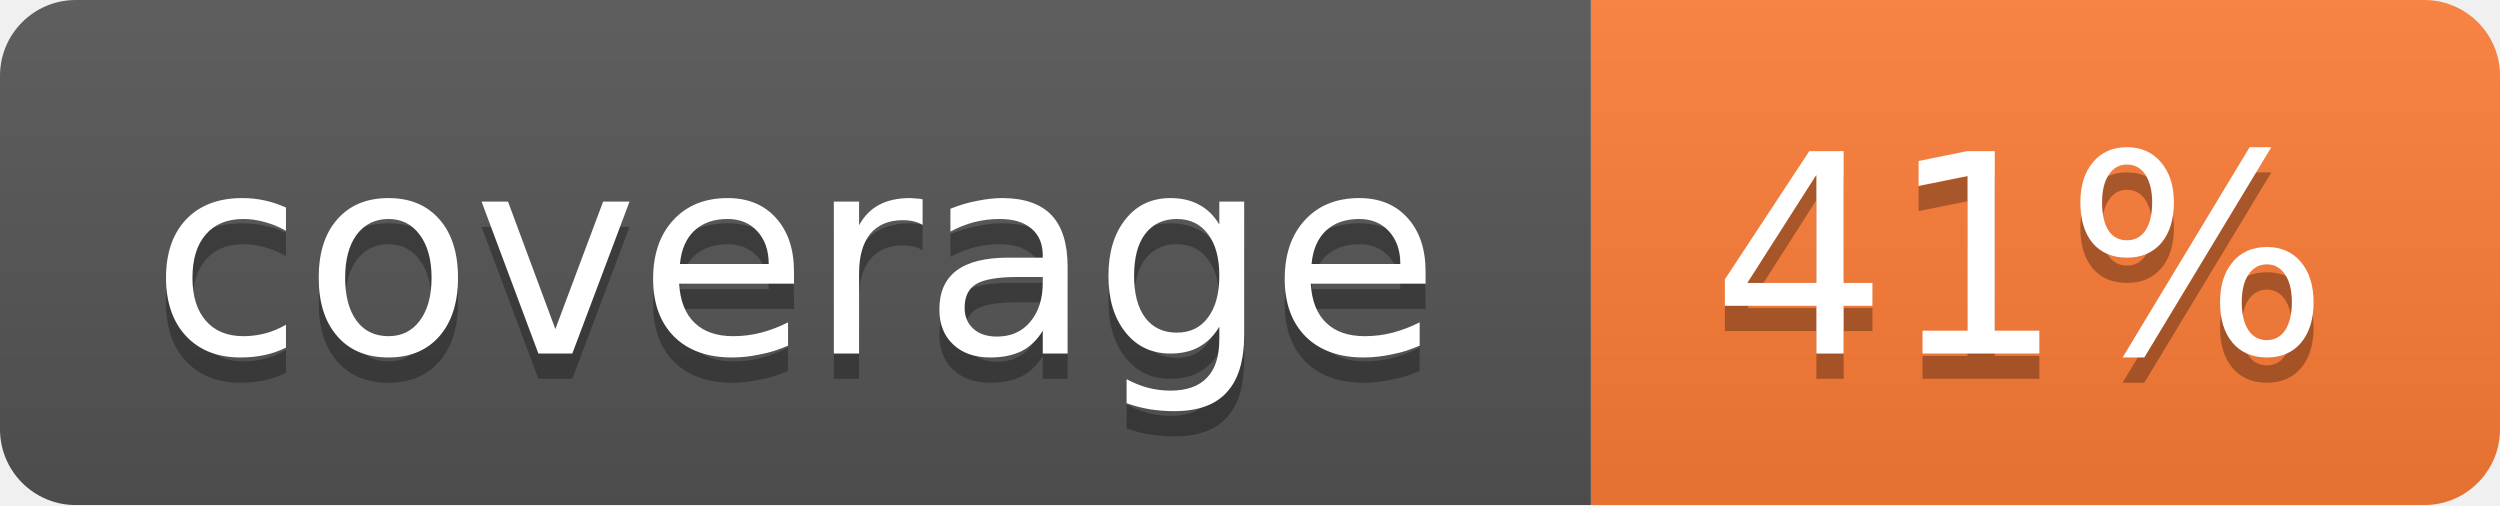
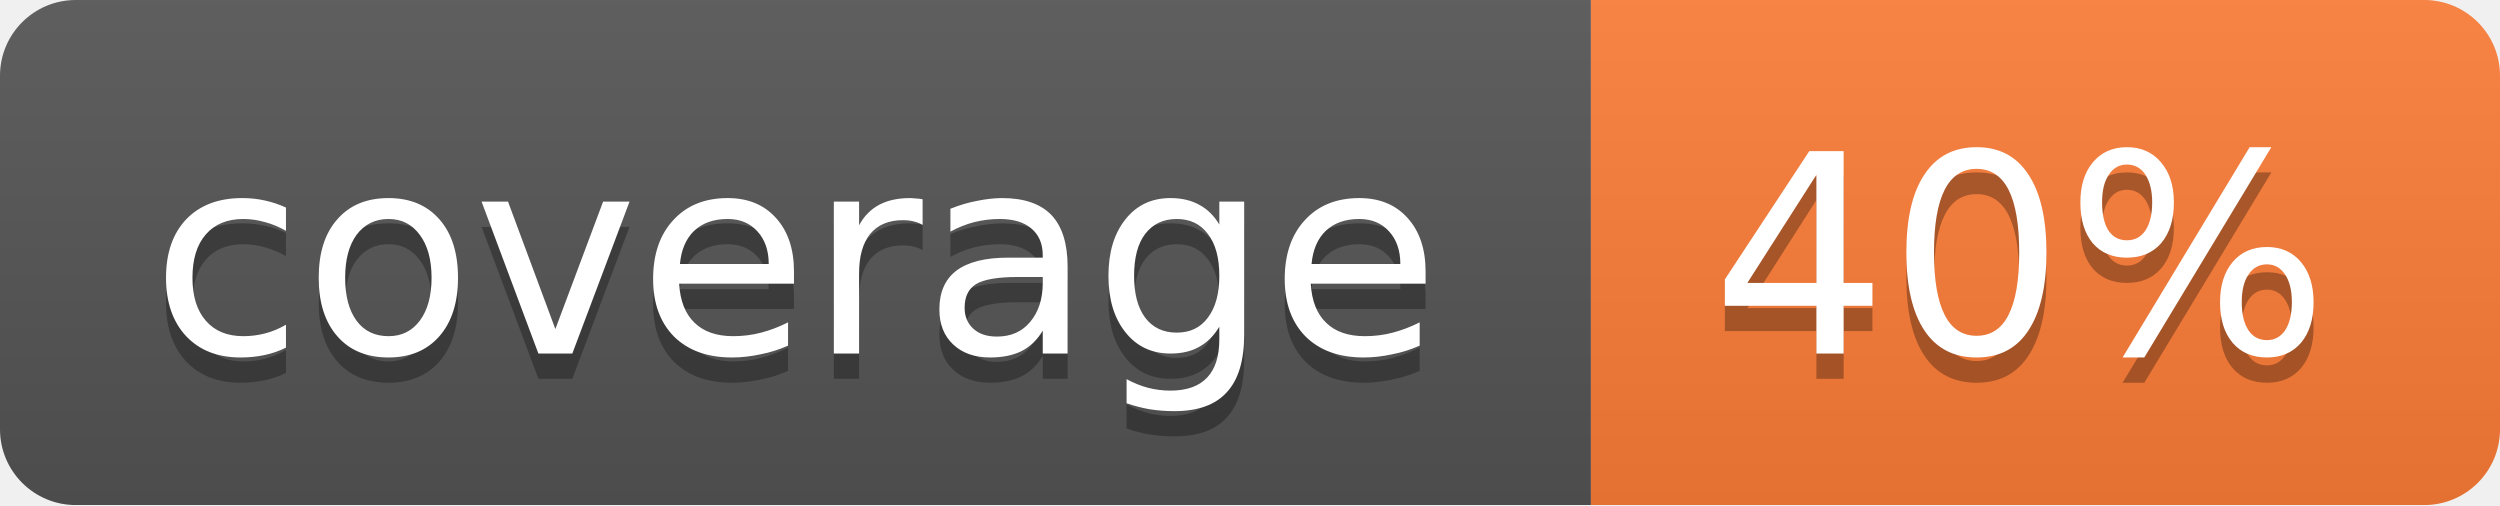
<svg xmlns="http://www.w3.org/2000/svg" width="99" height="20">
  <linearGradient id="b" x2="0" y2="100%">
    <stop offset="0" stop-color="#bbb" stop-opacity=".1" />
    <stop offset="1" stop-opacity=".1" />
  </linearGradient>
  <mask id="a">
    <rect width="99" height="20" rx="3" fill="#fff" />
  </mask>
  <g mask="url(#a)">
    <path fill="#555" d="M0 0h63v20H0z" />
    <path fill="#fe7d37" d="M63 0h36v20H63z" />
    <path fill="url(#b)" d="M0 0h99v20H0z" />
  </g>
  <g fill="#fff" text-anchor="middle" font-family="DejaVu Sans,Verdana,Geneva,sans-serif" font-size="11">
    <text x="31.5" y="15" fill="#010101" fill-opacity=".3">coverage</text>
    <text x="31.5" y="14">coverage</text>
-     <text x="80" y="15" fill="#010101" fill-opacity=".3">41%</text>
-     <text x="80" y="14">41%</text>
+     <text x="80" y="15" fill="#010101" fill-opacity=".3">40%</text>
+     <text x="80" y="14">40%</text>
  </g>
</svg>
